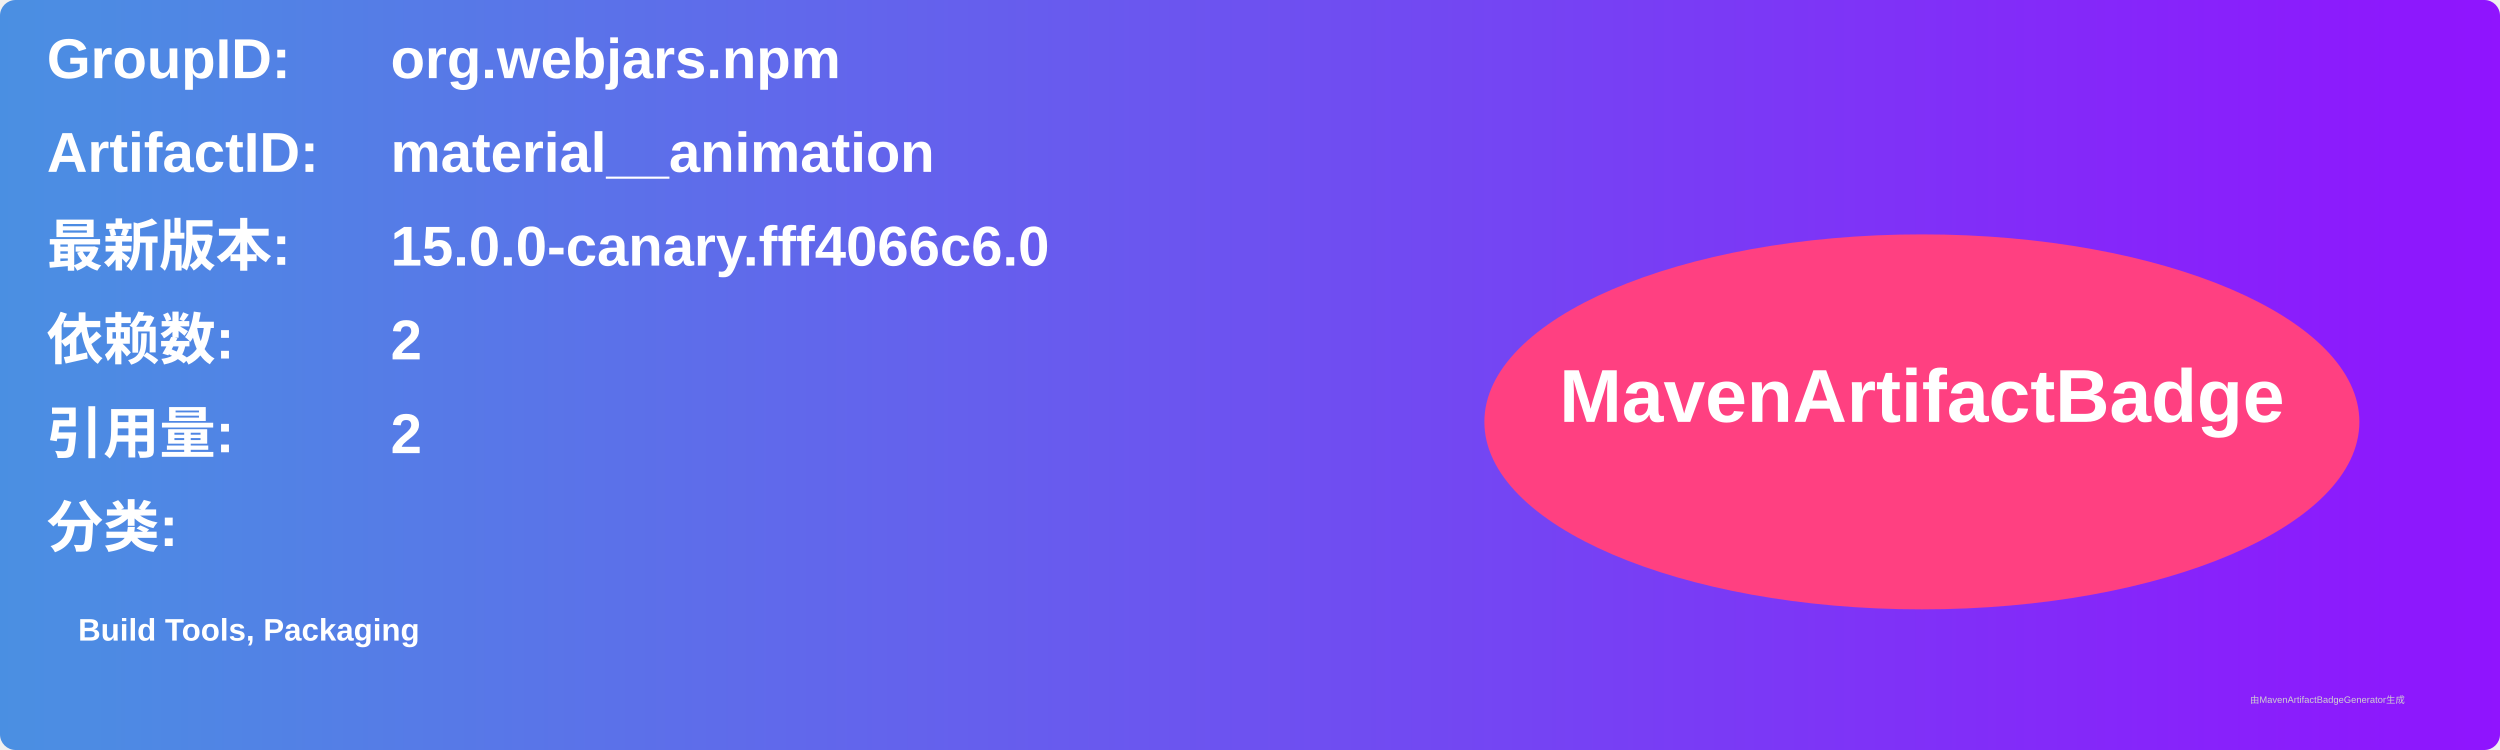
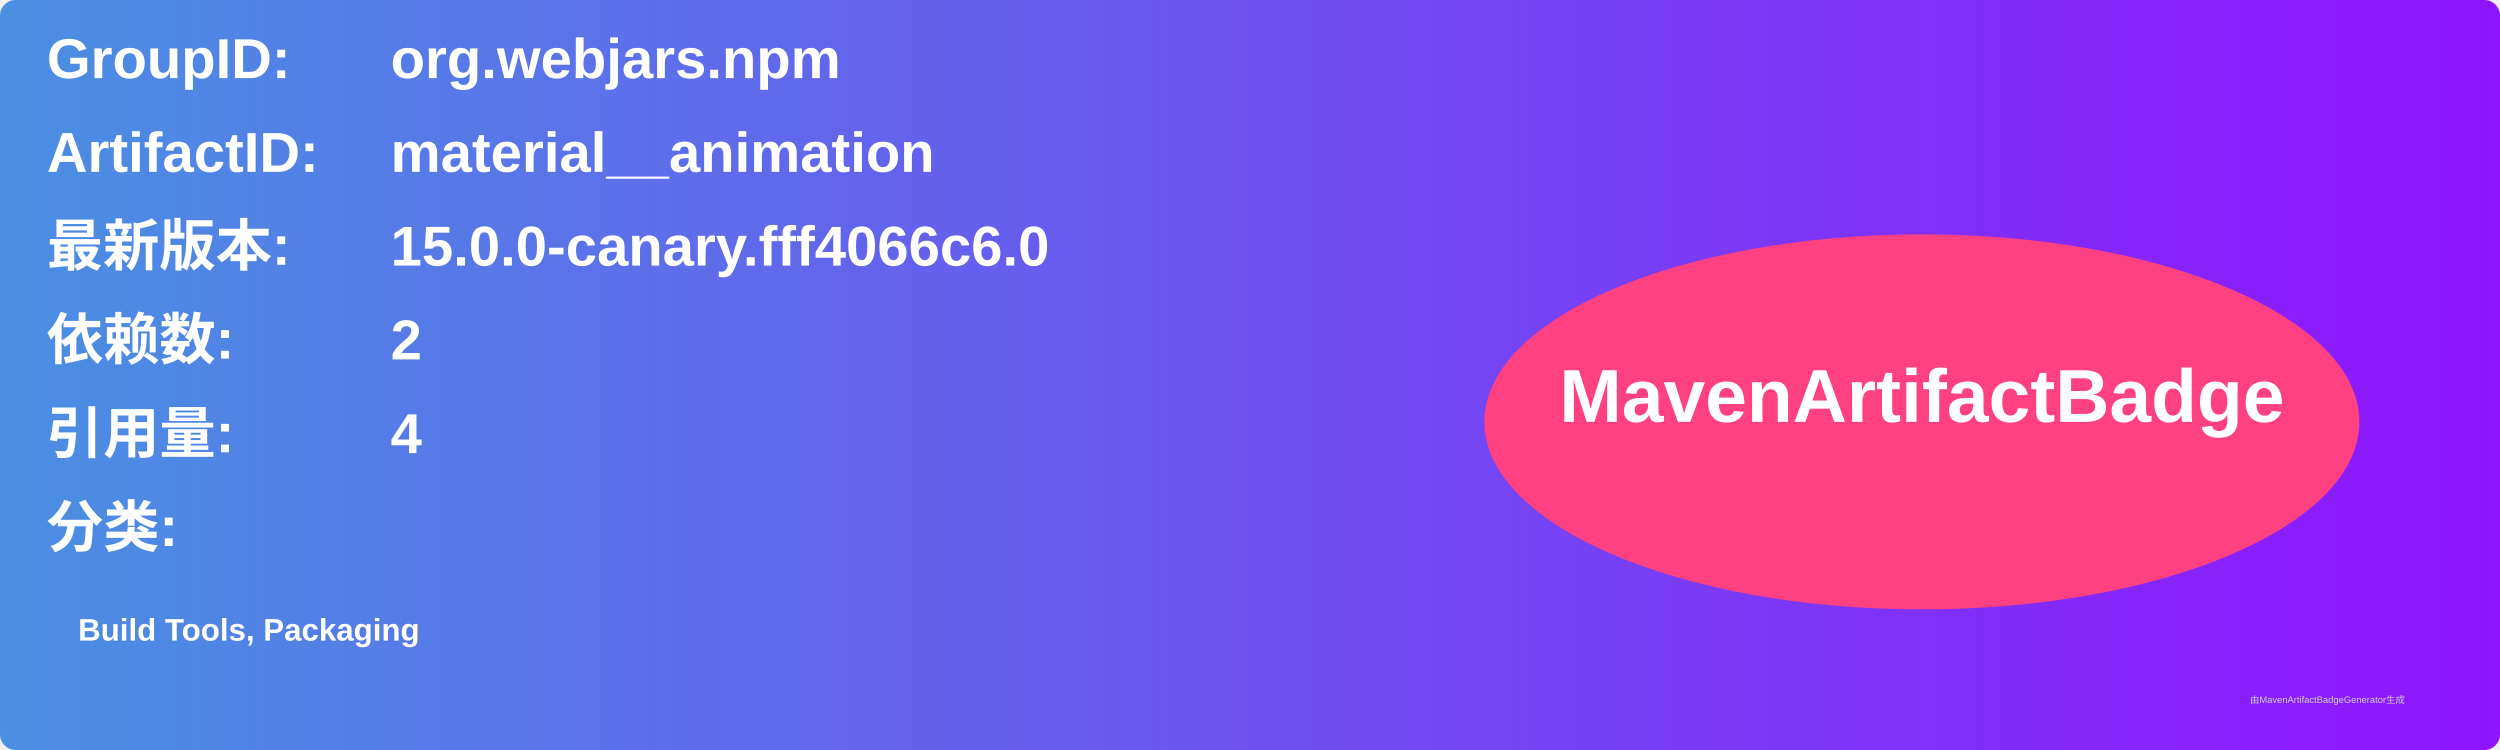
<svg xmlns="http://www.w3.org/2000/svg" width="800" height="240" viewBox="0 0 800 240">
  <linearGradient id="grad" x1="0%" y1="0%" x2="100%" y2="0%">
    <stop offset="0%" stop-color="#4a90e2" />
    <stop offset="100%" stop-color="#9013fe" />
  </linearGradient>
  <rect width="100%" height="100%" rx="5" ry="5" fill="url(#grad)" />
  <g transform="translate(15, 15)">
    <text x="0" y="10" font-family="Arial" font-size="18" fill="white" font-weight="bold" width="260">GroupID:</text>
    <text x="110" y="10" font-family="Arial" font-size="18" fill="white" font-weight="bold" width="460">org.webjars.npm</text>
    <text x="0" y="40" font-family="Arial" font-size="18" fill="white" font-weight="bold" width="260">ArtifactID:</text>
    <text x="110" y="40" font-family="Arial" font-size="18" fill="white" font-weight="bold" width="460">material__animation</text>
    <text x="0" y="70" font-family="Arial" font-size="18" fill="white" font-weight="bold">最新版本:</text>
    <text x="110" y="70" font-family="Arial" font-size="18" fill="white" font-weight="bold">
      <tspan font-weight="bold">15.0.0-canary.fff4066c6.0</tspan>
    </text>
    <text x="0" y="100" font-family="Arial" font-size="18" fill="white" font-weight="bold">依赖数: </text>
    <text x="110" y="100" font-family="Arial" font-size="18" fill="white">
      <tspan font-weight="bold">2</tspan>
    </text>
    <text x="0" y="130" font-family="Arial" font-size="18" fill="white" font-weight="bold">引用量: </text>
    <text x="110" y="130" font-family="Arial" font-size="18" fill="white">
-       <tspan font-weight="bold">2</tspan>
+       <tspan font-weight="bold">4</tspan>
    </text>
    <text x="0" y="160" font-family="Arial" font-size="18" fill="white" font-weight="bold">分类:</text>
    <text x="10" y="190" font-family="Arial" font-size="10" fill="white">
      <tspan font-weight="bold">Build Tools, Packaging</tspan>
    </text>
    <ellipse cx="600" cy="120" rx="140" ry="60" fill="#ff4081" />
    <text x="600" y="120" text-anchor="middle" font-family="Arial" font-size="24" fill="white" font-weight="bold">MavenArtifactBadge</text>
  </g>
  <text x="720" y="225" font-family="Arial" font-size="3" fill="#d0d0d0">由MavenArtifactBadgeGenerator生成</text>
</svg>
